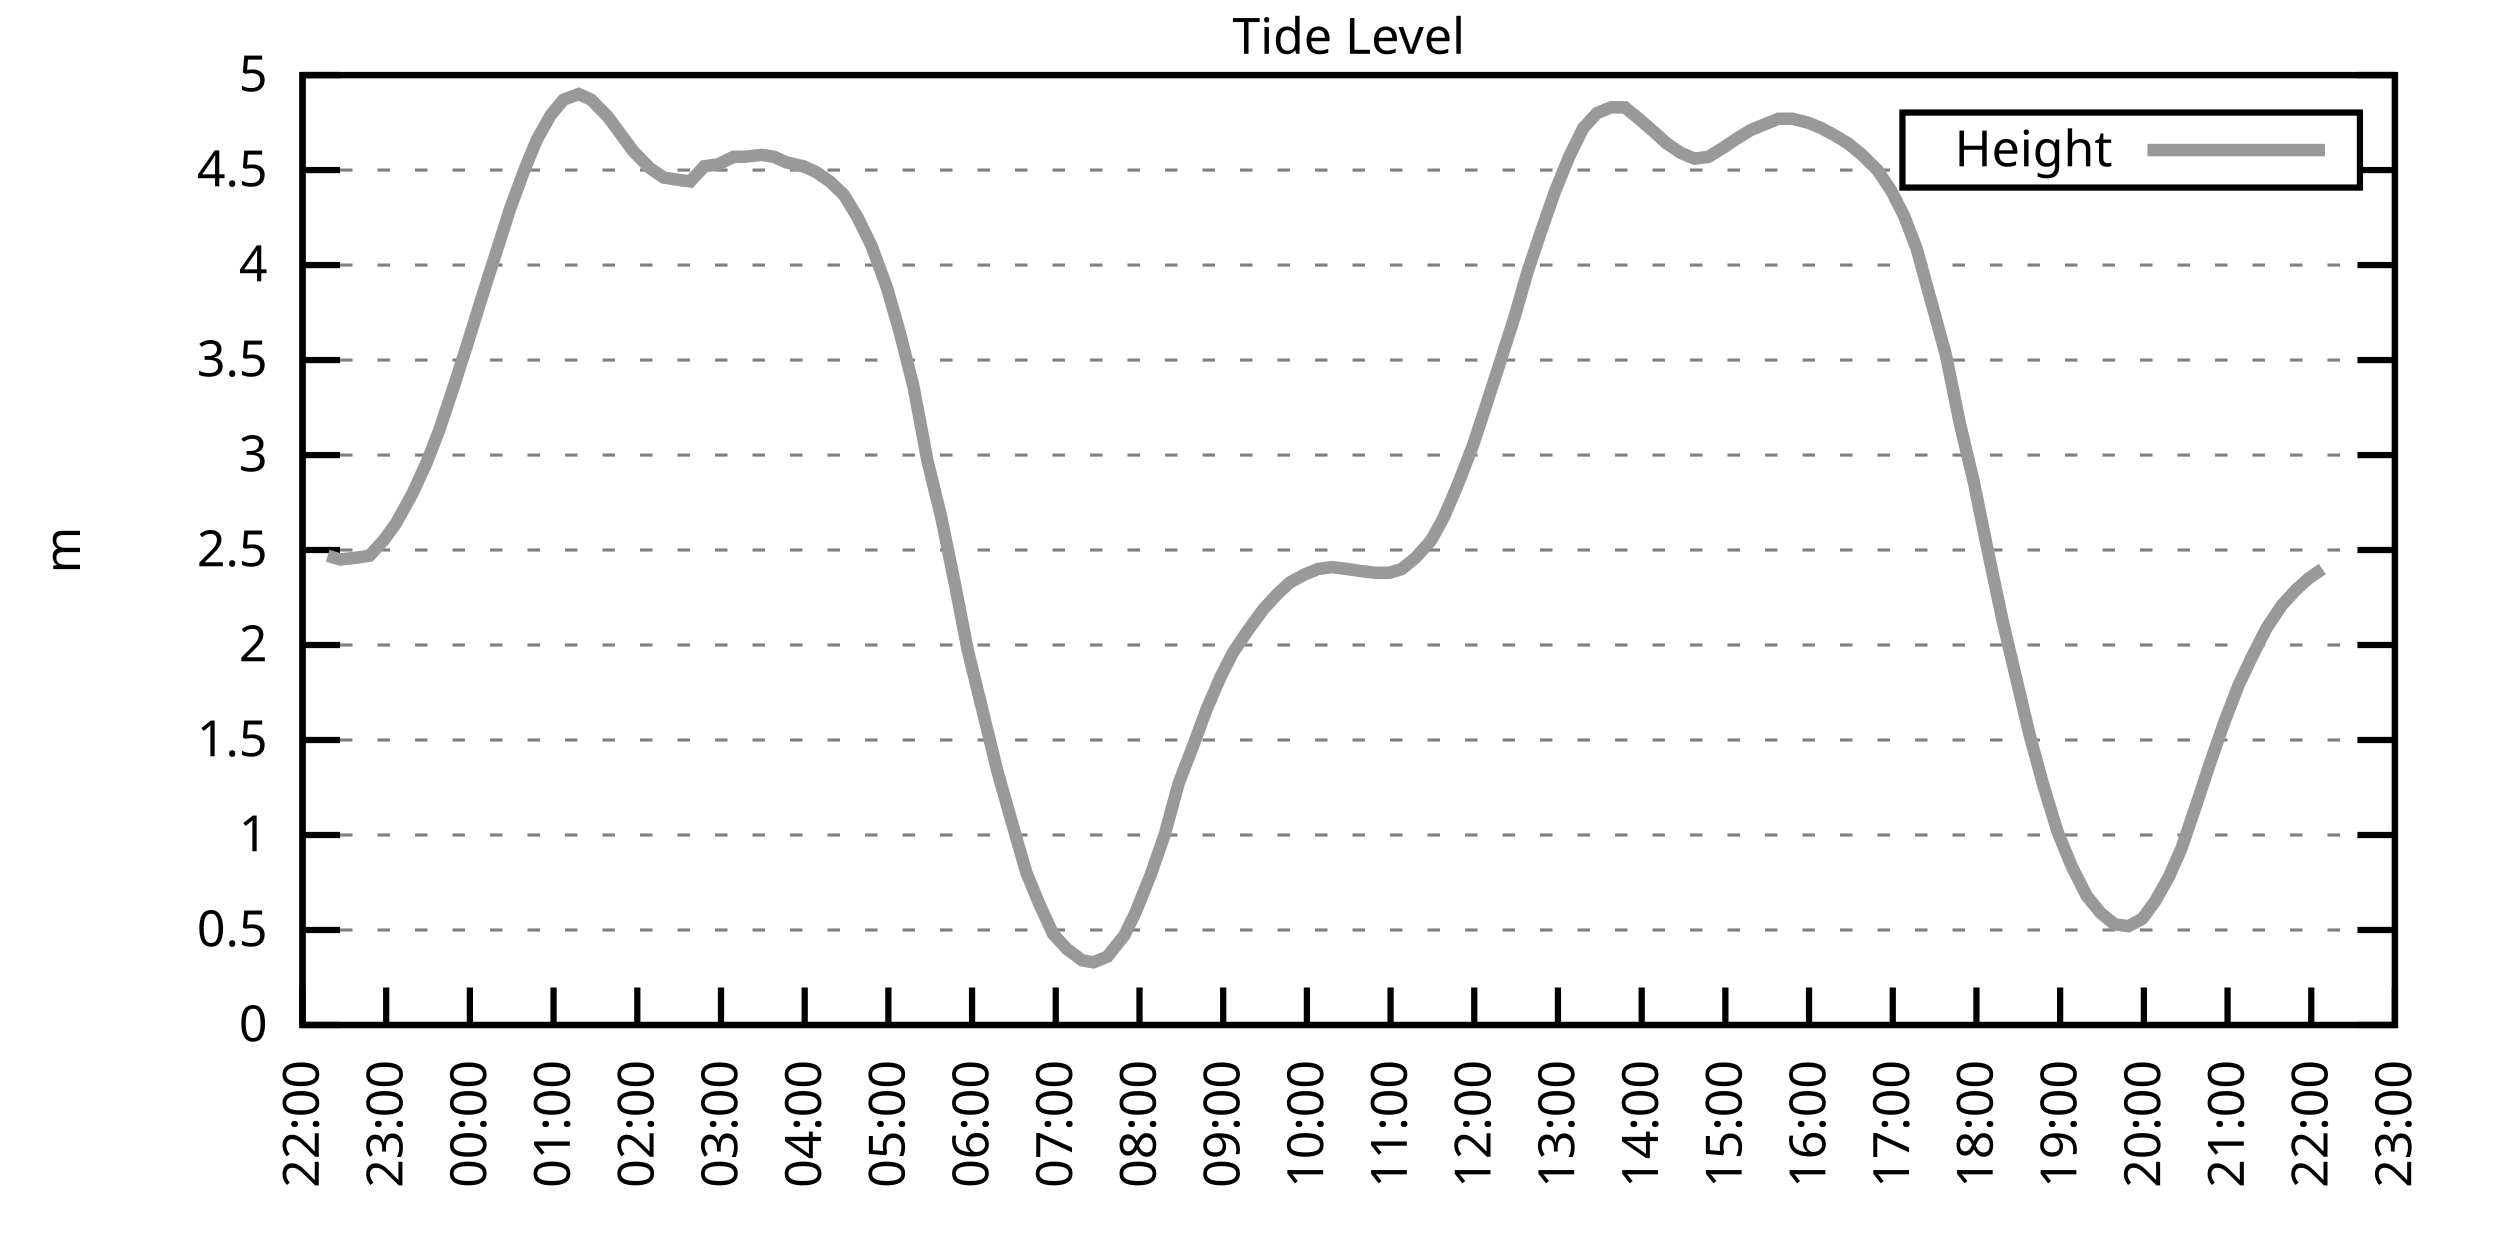
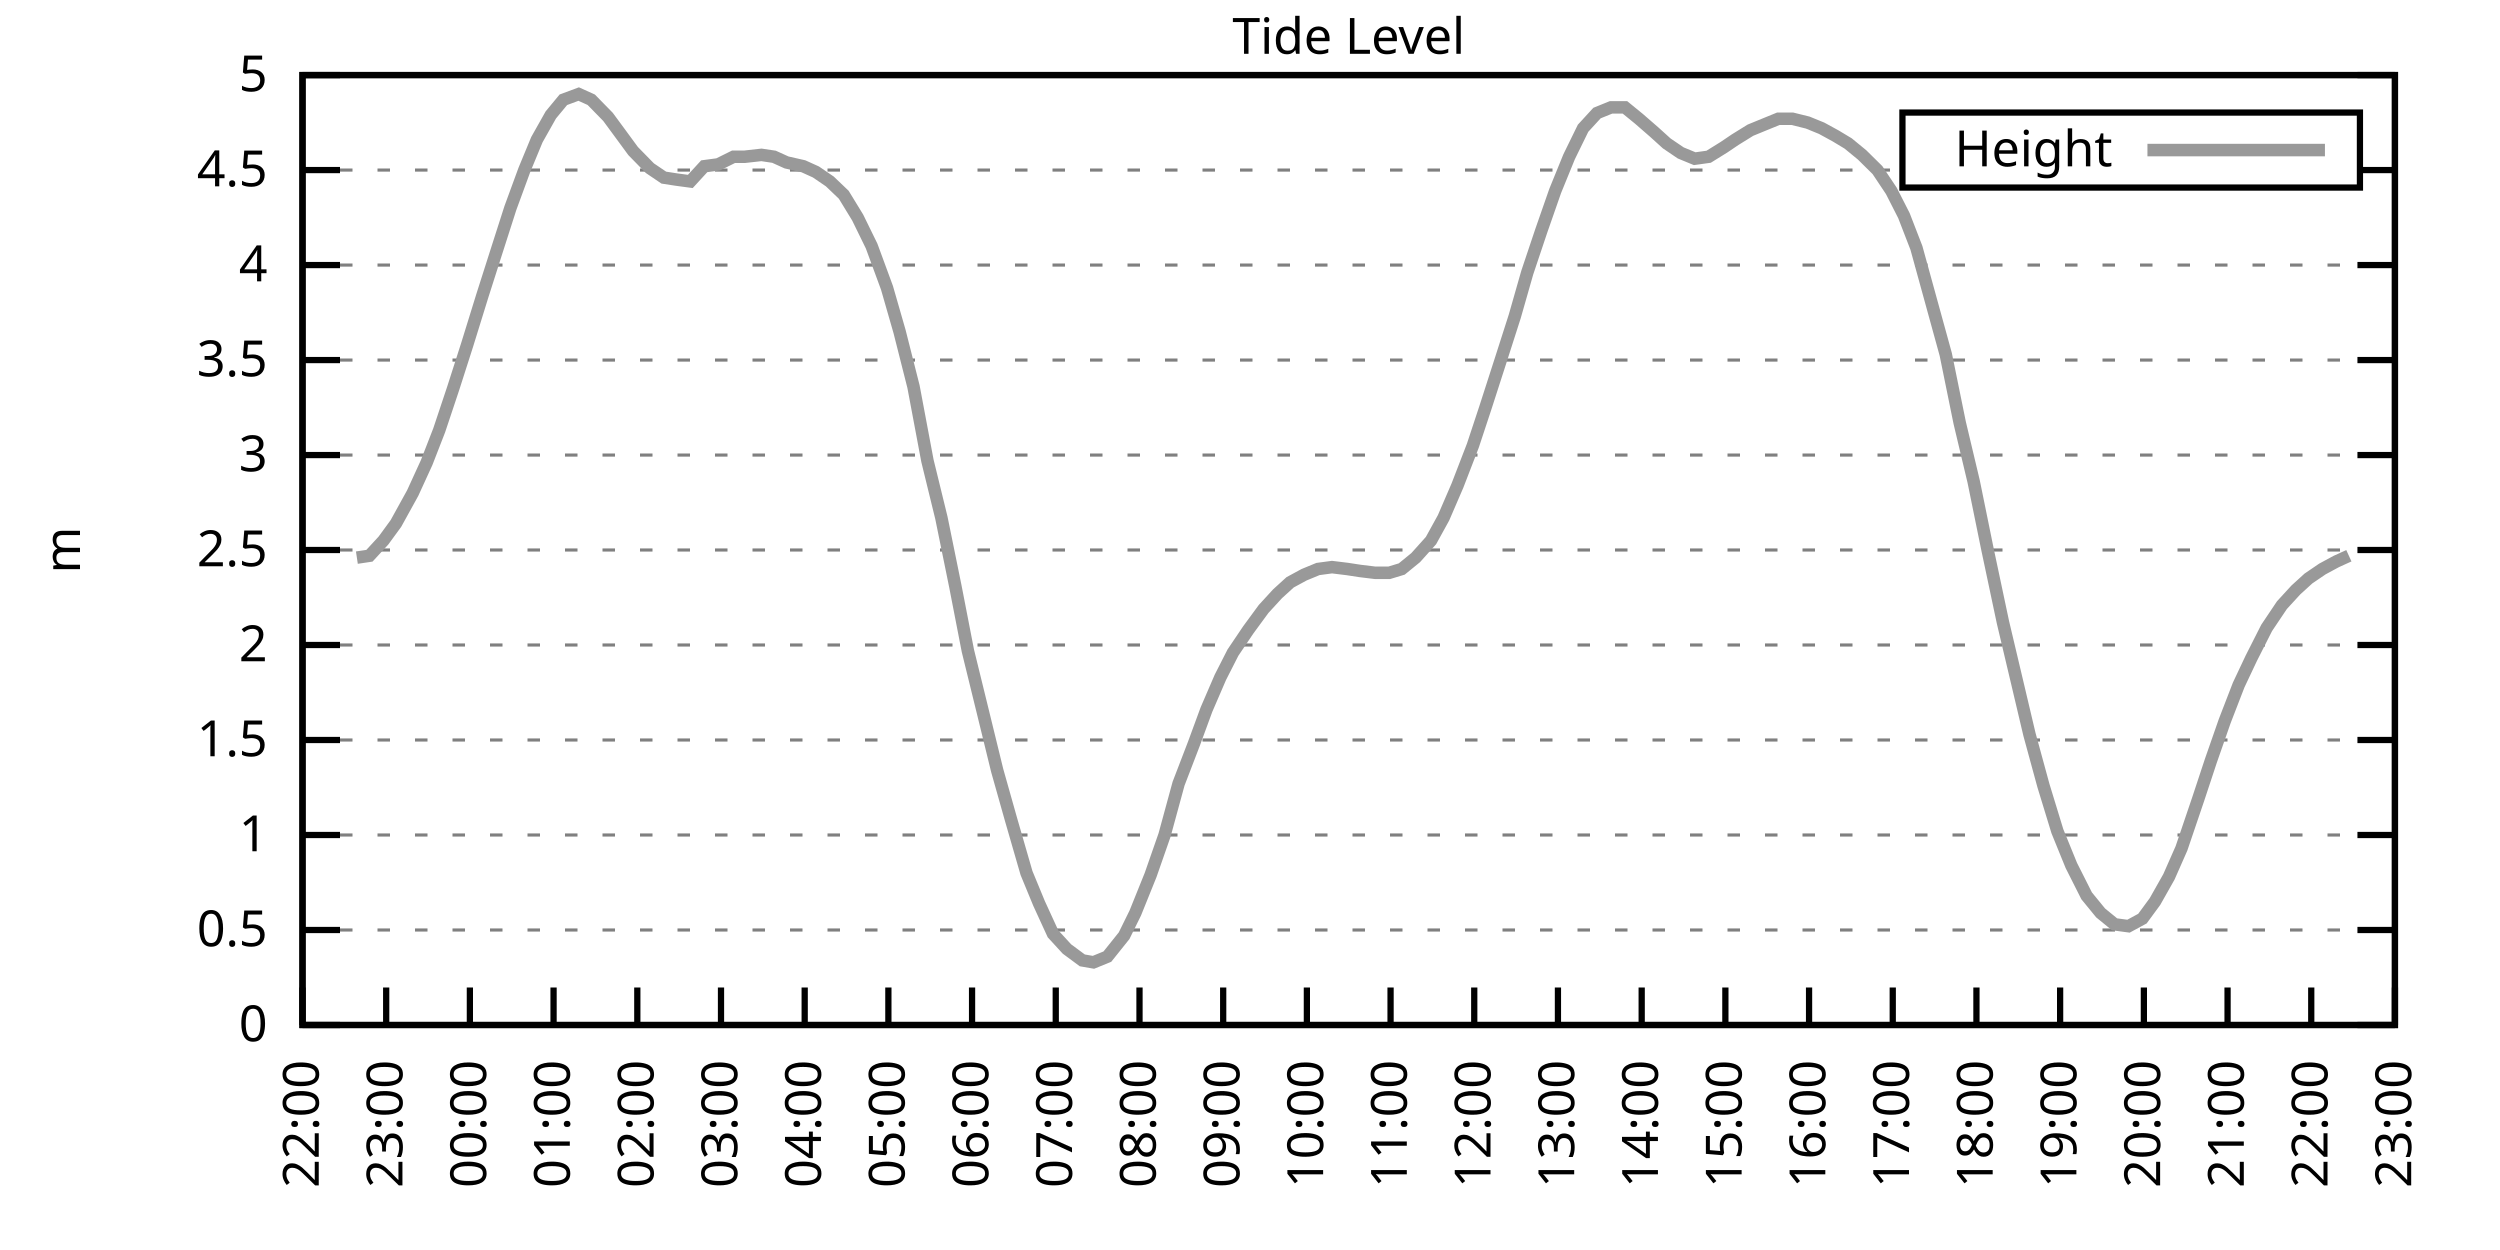
<svg xmlns="http://www.w3.org/2000/svg" xmlns:xlink="http://www.w3.org/1999/xlink" width="400" height="200" viewBox="0 0 400 200">
  <g id="gnuplot_canvas">
    <rect x="0" y="0" width="400" height="200" fill="none" />
    <defs>
      <circle id="gpDot" r="0.5" stroke-width="0.5" stroke="currentColor" />
      <path id="gpPt0" stroke-width="0.333" stroke="currentColor" d="M-1,0 h2 M0,-1 v2" />
      <path id="gpPt1" stroke-width="0.333" stroke="currentColor" d="M-1,-1 L1,1 M1,-1 L-1,1" />
      <path id="gpPt2" stroke-width="0.333" stroke="currentColor" d="M-1,0 L1,0 M0,-1 L0,1 M-1,-1 L1,1 M-1,1 L1,-1" />
      <rect id="gpPt3" stroke-width="0.333" stroke="currentColor" x="-1" y="-1" width="2" height="2" />
      <rect id="gpPt4" stroke-width="0.333" stroke="currentColor" fill="currentColor" x="-1" y="-1" width="2" height="2" />
      <circle id="gpPt5" stroke-width="0.333" stroke="currentColor" cx="0" cy="0" r="1" />
      <use xlink:href="#gpPt5" id="gpPt6" fill="currentColor" stroke="none" />
      <path id="gpPt7" stroke-width="0.333" stroke="currentColor" d="M0,-1.33 L-1.33,0.67 L1.33,0.67 z" />
      <use xlink:href="#gpPt7" id="gpPt8" fill="currentColor" stroke="none" />
      <use xlink:href="#gpPt7" id="gpPt9" stroke="currentColor" transform="rotate(180)" />
      <use xlink:href="#gpPt9" id="gpPt10" fill="currentColor" stroke="none" />
      <use xlink:href="#gpPt3" id="gpPt11" stroke="currentColor" transform="rotate(45)" />
      <use xlink:href="#gpPt11" id="gpPt12" fill="currentColor" stroke="none" />
      <path id="gpPt13" stroke-width="0.333" stroke="currentColor" d="M0,1.330 L1.265,0.411 L0.782,-1.067 L-0.782,-1.076 L-1.265,0.411 z" />
      <use xlink:href="#gpPt13" id="gpPt14" fill="currentColor" stroke="none" />
      <filter id="textbox" filterUnits="objectBoundingBox" x="0" y="0" height="1" width="1">
        <feFlood flood-color="white" flood-opacity="1" result="bgnd" />
        <feComposite in="SourceGraphic" in2="bgnd" operator="atop" />
      </filter>
      <filter id="greybox" filterUnits="objectBoundingBox" x="0" y="0" height="1" width="1">
        <feFlood flood-color="lightgrey" flood-opacity="1" result="grey" />
        <feComposite in="SourceGraphic" in2="grey" operator="atop" />
      </filter>
    </defs>
    <g fill="none" color="white" stroke="currentColor" stroke-width="1.00" stroke-linecap="butt" stroke-linejoin="miter">
</g>
    <g fill="none" color="black" stroke="currentColor" stroke-width="1.00" stroke-linecap="butt" stroke-linejoin="miter">
      <g stroke="none" shape-rendering="crispEdges">
        <polygon fill="rgb(255, 255, 255)" points="48.40,164.00 383.18,164.00 383.18,12.02 48.40,12.02 " />
      </g>
    </g>
    <g fill="none" color="black" stroke="currentColor" stroke-width="1.00" stroke-linecap="butt" stroke-linejoin="miter">
</g>
    <g fill="none" color="black" stroke="black" stroke-width="0.50" stroke-linecap="butt" stroke-linejoin="miter">
</g>
    <g fill="none" color="gray" stroke="currentColor" stroke-width="0.50" stroke-linecap="butt" stroke-linejoin="miter">
      <path stroke="gray" stroke-dasharray="2,4" class="gridline" d="M48.40,164.00 L383.19,164.00  " />
    </g>
    <g fill="none" color="gray" stroke="gray" stroke-width="1.00" stroke-linecap="butt" stroke-linejoin="miter">
</g>
    <g fill="none" color="black" stroke="currentColor" stroke-width="1.00" stroke-linecap="butt" stroke-linejoin="miter">
      <path stroke="black" d="M48.40,164.00 L54.40,164.00 M383.19,164.00 L377.19,164.00  " />
      <g transform="translate(42.80,166.60)" stroke="none" fill="black" font-family="Sans" font-size="8.00" text-anchor="end">
        <text>
          <tspan font-family="Sans"> 0</tspan>
        </text>
      </g>
    </g>
    <g fill="none" color="black" stroke="currentColor" stroke-width="1.00" stroke-linecap="butt" stroke-linejoin="miter">
</g>
    <g fill="none" color="black" stroke="black" stroke-width="0.50" stroke-linecap="butt" stroke-linejoin="miter">
</g>
    <g fill="none" color="gray" stroke="currentColor" stroke-width="0.50" stroke-linecap="butt" stroke-linejoin="miter">
      <path stroke="gray" stroke-dasharray="2,4" class="gridline" d="M48.40,148.80 L383.19,148.80  " />
    </g>
    <g fill="none" color="gray" stroke="gray" stroke-width="1.00" stroke-linecap="butt" stroke-linejoin="miter">
</g>
    <g fill="none" color="black" stroke="currentColor" stroke-width="1.00" stroke-linecap="butt" stroke-linejoin="miter">
      <path stroke="black" d="M48.40,148.80 L54.40,148.80 M383.19,148.80 L377.19,148.80  " />
      <g transform="translate(42.80,151.40)" stroke="none" fill="black" font-family="Sans" font-size="8.00" text-anchor="end">
        <text>
          <tspan font-family="Sans"> 0.5</tspan>
        </text>
      </g>
    </g>
    <g fill="none" color="black" stroke="currentColor" stroke-width="1.00" stroke-linecap="butt" stroke-linejoin="miter">
</g>
    <g fill="none" color="black" stroke="black" stroke-width="0.50" stroke-linecap="butt" stroke-linejoin="miter">
</g>
    <g fill="none" color="gray" stroke="currentColor" stroke-width="0.50" stroke-linecap="butt" stroke-linejoin="miter">
      <path stroke="gray" stroke-dasharray="2,4" class="gridline" d="M48.40,133.60 L383.19,133.60  " />
    </g>
    <g fill="none" color="gray" stroke="gray" stroke-width="1.00" stroke-linecap="butt" stroke-linejoin="miter">
</g>
    <g fill="none" color="black" stroke="currentColor" stroke-width="1.00" stroke-linecap="butt" stroke-linejoin="miter">
      <path stroke="black" d="M48.40,133.60 L54.40,133.60 M383.19,133.60 L377.19,133.60  " />
      <g transform="translate(42.80,136.20)" stroke="none" fill="black" font-family="Sans" font-size="8.00" text-anchor="end">
        <text>
          <tspan font-family="Sans"> 1</tspan>
        </text>
      </g>
    </g>
    <g fill="none" color="black" stroke="currentColor" stroke-width="1.00" stroke-linecap="butt" stroke-linejoin="miter">
</g>
    <g fill="none" color="black" stroke="black" stroke-width="0.50" stroke-linecap="butt" stroke-linejoin="miter">
</g>
    <g fill="none" color="gray" stroke="currentColor" stroke-width="0.50" stroke-linecap="butt" stroke-linejoin="miter">
      <path stroke="gray" stroke-dasharray="2,4" class="gridline" d="M48.40,118.40 L383.19,118.40  " />
    </g>
    <g fill="none" color="gray" stroke="gray" stroke-width="1.00" stroke-linecap="butt" stroke-linejoin="miter">
</g>
    <g fill="none" color="black" stroke="currentColor" stroke-width="1.00" stroke-linecap="butt" stroke-linejoin="miter">
      <path stroke="black" d="M48.40,118.40 L54.40,118.40 M383.19,118.40 L377.19,118.40  " />
      <g transform="translate(42.80,121.00)" stroke="none" fill="black" font-family="Sans" font-size="8.00" text-anchor="end">
        <text>
          <tspan font-family="Sans"> 1.5</tspan>
        </text>
      </g>
    </g>
    <g fill="none" color="black" stroke="currentColor" stroke-width="1.00" stroke-linecap="butt" stroke-linejoin="miter">
</g>
    <g fill="none" color="black" stroke="black" stroke-width="0.50" stroke-linecap="butt" stroke-linejoin="miter">
</g>
    <g fill="none" color="gray" stroke="currentColor" stroke-width="0.50" stroke-linecap="butt" stroke-linejoin="miter">
      <path stroke="gray" stroke-dasharray="2,4" class="gridline" d="M48.40,103.20 L383.19,103.20  " />
    </g>
    <g fill="none" color="gray" stroke="gray" stroke-width="1.00" stroke-linecap="butt" stroke-linejoin="miter">
</g>
    <g fill="none" color="black" stroke="currentColor" stroke-width="1.00" stroke-linecap="butt" stroke-linejoin="miter">
      <path stroke="black" d="M48.40,103.20 L54.40,103.20 M383.19,103.20 L377.19,103.20  " />
      <g transform="translate(42.80,105.80)" stroke="none" fill="black" font-family="Sans" font-size="8.00" text-anchor="end">
        <text>
          <tspan font-family="Sans"> 2</tspan>
        </text>
      </g>
    </g>
    <g fill="none" color="black" stroke="currentColor" stroke-width="1.00" stroke-linecap="butt" stroke-linejoin="miter">
</g>
    <g fill="none" color="black" stroke="black" stroke-width="0.50" stroke-linecap="butt" stroke-linejoin="miter">
</g>
    <g fill="none" color="gray" stroke="currentColor" stroke-width="0.50" stroke-linecap="butt" stroke-linejoin="miter">
      <path stroke="gray" stroke-dasharray="2,4" class="gridline" d="M48.40,88.00 L383.19,88.00  " />
    </g>
    <g fill="none" color="gray" stroke="gray" stroke-width="1.00" stroke-linecap="butt" stroke-linejoin="miter">
</g>
    <g fill="none" color="black" stroke="currentColor" stroke-width="1.00" stroke-linecap="butt" stroke-linejoin="miter">
      <path stroke="black" d="M48.40,88.00 L54.40,88.00 M383.19,88.00 L377.19,88.00  " />
      <g transform="translate(42.80,90.60)" stroke="none" fill="black" font-family="Sans" font-size="8.00" text-anchor="end">
        <text>
          <tspan font-family="Sans"> 2.5</tspan>
        </text>
      </g>
    </g>
    <g fill="none" color="black" stroke="currentColor" stroke-width="1.00" stroke-linecap="butt" stroke-linejoin="miter">
</g>
    <g fill="none" color="black" stroke="black" stroke-width="0.50" stroke-linecap="butt" stroke-linejoin="miter">
</g>
    <g fill="none" color="gray" stroke="currentColor" stroke-width="0.50" stroke-linecap="butt" stroke-linejoin="miter">
      <path stroke="gray" stroke-dasharray="2,4" class="gridline" d="M48.40,72.81 L383.19,72.81  " />
    </g>
    <g fill="none" color="gray" stroke="gray" stroke-width="1.00" stroke-linecap="butt" stroke-linejoin="miter">
</g>
    <g fill="none" color="black" stroke="currentColor" stroke-width="1.00" stroke-linecap="butt" stroke-linejoin="miter">
      <path stroke="black" d="M48.40,72.81 L54.40,72.81 M383.19,72.81 L377.19,72.81  " />
      <g transform="translate(42.80,75.41)" stroke="none" fill="black" font-family="Sans" font-size="8.00" text-anchor="end">
        <text>
          <tspan font-family="Sans"> 3</tspan>
        </text>
      </g>
    </g>
    <g fill="none" color="black" stroke="currentColor" stroke-width="1.00" stroke-linecap="butt" stroke-linejoin="miter">
</g>
    <g fill="none" color="black" stroke="black" stroke-width="0.50" stroke-linecap="butt" stroke-linejoin="miter">
</g>
    <g fill="none" color="gray" stroke="currentColor" stroke-width="0.50" stroke-linecap="butt" stroke-linejoin="miter">
      <path stroke="gray" stroke-dasharray="2,4" class="gridline" d="M48.40,57.61 L383.19,57.61  " />
    </g>
    <g fill="none" color="gray" stroke="gray" stroke-width="1.00" stroke-linecap="butt" stroke-linejoin="miter">
</g>
    <g fill="none" color="black" stroke="currentColor" stroke-width="1.00" stroke-linecap="butt" stroke-linejoin="miter">
      <path stroke="black" d="M48.40,57.61 L54.40,57.61 M383.19,57.61 L377.19,57.61  " />
      <g transform="translate(42.80,60.21)" stroke="none" fill="black" font-family="Sans" font-size="8.00" text-anchor="end">
        <text>
          <tspan font-family="Sans"> 3.5</tspan>
        </text>
      </g>
    </g>
    <g fill="none" color="black" stroke="currentColor" stroke-width="1.00" stroke-linecap="butt" stroke-linejoin="miter">
</g>
    <g fill="none" color="black" stroke="black" stroke-width="0.50" stroke-linecap="butt" stroke-linejoin="miter">
</g>
    <g fill="none" color="gray" stroke="currentColor" stroke-width="0.50" stroke-linecap="butt" stroke-linejoin="miter">
      <path stroke="gray" stroke-dasharray="2,4" class="gridline" d="M48.40,42.41 L383.19,42.41  " />
    </g>
    <g fill="none" color="gray" stroke="gray" stroke-width="1.00" stroke-linecap="butt" stroke-linejoin="miter">
</g>
    <g fill="none" color="black" stroke="currentColor" stroke-width="1.00" stroke-linecap="butt" stroke-linejoin="miter">
      <path stroke="black" d="M48.40,42.41 L54.40,42.41 M383.19,42.41 L377.19,42.41  " />
      <g transform="translate(42.80,45.01)" stroke="none" fill="black" font-family="Sans" font-size="8.00" text-anchor="end">
        <text>
          <tspan font-family="Sans"> 4</tspan>
        </text>
      </g>
    </g>
    <g fill="none" color="black" stroke="currentColor" stroke-width="1.00" stroke-linecap="butt" stroke-linejoin="miter">
</g>
    <g fill="none" color="black" stroke="black" stroke-width="0.50" stroke-linecap="butt" stroke-linejoin="miter">
</g>
    <g fill="none" color="gray" stroke="currentColor" stroke-width="0.50" stroke-linecap="butt" stroke-linejoin="miter">
      <path stroke="gray" stroke-dasharray="2,4" class="gridline" d="M48.40,27.21 L304.39,27.21 M377.59,27.21 L383.19,27.21  " />
    </g>
    <g fill="none" color="gray" stroke="gray" stroke-width="1.00" stroke-linecap="butt" stroke-linejoin="miter">
</g>
    <g fill="none" color="black" stroke="currentColor" stroke-width="1.00" stroke-linecap="butt" stroke-linejoin="miter">
      <path stroke="black" d="M48.40,27.21 L54.40,27.21 M383.19,27.21 L377.19,27.21  " />
      <g transform="translate(42.80,29.81)" stroke="none" fill="black" font-family="Sans" font-size="8.00" text-anchor="end">
        <text>
          <tspan font-family="Sans"> 4.5</tspan>
        </text>
      </g>
    </g>
    <g fill="none" color="black" stroke="currentColor" stroke-width="1.00" stroke-linecap="butt" stroke-linejoin="miter">
</g>
    <g fill="none" color="black" stroke="black" stroke-width="0.50" stroke-linecap="butt" stroke-linejoin="miter">
</g>
    <g fill="none" color="gray" stroke="currentColor" stroke-width="0.50" stroke-linecap="butt" stroke-linejoin="miter">
      <path stroke="gray" stroke-dasharray="2,4" class="gridline" d="M48.40,12.01 L383.19,12.01  " />
    </g>
    <g fill="none" color="gray" stroke="gray" stroke-width="1.00" stroke-linecap="butt" stroke-linejoin="miter">
</g>
    <g fill="none" color="black" stroke="currentColor" stroke-width="1.00" stroke-linecap="butt" stroke-linejoin="miter">
      <path stroke="black" d="M48.40,12.01 L54.40,12.01 M383.19,12.01 L377.19,12.01  " />
      <g transform="translate(42.80,14.61)" stroke="none" fill="black" font-family="Sans" font-size="8.00" text-anchor="end">
        <text>
          <tspan font-family="Sans"> 5</tspan>
        </text>
      </g>
    </g>
    <g fill="none" color="black" stroke="currentColor" stroke-width="1.00" stroke-linecap="butt" stroke-linejoin="miter">
      <path stroke="black" d="M48.40,164.00 L48.40,158.00  " />
      <g transform="translate(51.00,169.60) rotate(270.00)" stroke="none" fill="black" font-family="Sans" font-size="8.00" text-anchor="end">
        <text>
          <tspan font-family="Sans">22:00</tspan>
        </text>
      </g>
    </g>
    <g fill="none" color="black" stroke="currentColor" stroke-width="1.00" stroke-linecap="butt" stroke-linejoin="miter">
      <path stroke="black" d="M61.79,164.00 L61.79,158.00  " />
      <g transform="translate(64.39,169.60) rotate(270.00)" stroke="none" fill="black" font-family="Sans" font-size="8.00" text-anchor="end">
        <text>
          <tspan font-family="Sans">23:00</tspan>
        </text>
      </g>
    </g>
    <g fill="none" color="black" stroke="currentColor" stroke-width="1.00" stroke-linecap="butt" stroke-linejoin="miter">
      <path stroke="black" d="M75.18,164.00 L75.18,158.00  " />
      <g transform="translate(77.78,169.60) rotate(270.00)" stroke="none" fill="black" font-family="Sans" font-size="8.00" text-anchor="end">
        <text>
          <tspan font-family="Sans">00:00</tspan>
        </text>
      </g>
    </g>
    <g fill="none" color="black" stroke="currentColor" stroke-width="1.00" stroke-linecap="butt" stroke-linejoin="miter">
      <path stroke="black" d="M88.57,164.00 L88.57,158.00  " />
      <g transform="translate(91.17,169.60) rotate(270.00)" stroke="none" fill="black" font-family="Sans" font-size="8.00" text-anchor="end">
        <text>
          <tspan font-family="Sans">01:00</tspan>
        </text>
      </g>
    </g>
    <g fill="none" color="black" stroke="currentColor" stroke-width="1.00" stroke-linecap="butt" stroke-linejoin="miter">
      <path stroke="black" d="M101.97,164.00 L101.97,158.00  " />
      <g transform="translate(104.57,169.60) rotate(270.00)" stroke="none" fill="black" font-family="Sans" font-size="8.00" text-anchor="end">
        <text>
          <tspan font-family="Sans">02:00</tspan>
        </text>
      </g>
    </g>
    <g fill="none" color="black" stroke="currentColor" stroke-width="1.00" stroke-linecap="butt" stroke-linejoin="miter">
      <path stroke="black" d="M115.36,164.00 L115.36,158.00  " />
      <g transform="translate(117.96,169.60) rotate(270.00)" stroke="none" fill="black" font-family="Sans" font-size="8.00" text-anchor="end">
        <text>
          <tspan font-family="Sans">03:00</tspan>
        </text>
      </g>
    </g>
    <g fill="none" color="black" stroke="currentColor" stroke-width="1.00" stroke-linecap="butt" stroke-linejoin="miter">
      <path stroke="black" d="M128.75,164.00 L128.75,158.00  " />
      <g transform="translate(131.35,169.60) rotate(270.00)" stroke="none" fill="black" font-family="Sans" font-size="8.00" text-anchor="end">
        <text>
          <tspan font-family="Sans">04:00</tspan>
        </text>
      </g>
    </g>
    <g fill="none" color="black" stroke="currentColor" stroke-width="1.00" stroke-linecap="butt" stroke-linejoin="miter">
      <path stroke="black" d="M142.14,164.00 L142.14,158.00  " />
      <g transform="translate(144.74,169.60) rotate(270.00)" stroke="none" fill="black" font-family="Sans" font-size="8.00" text-anchor="end">
        <text>
          <tspan font-family="Sans">05:00</tspan>
        </text>
      </g>
    </g>
    <g fill="none" color="black" stroke="currentColor" stroke-width="1.00" stroke-linecap="butt" stroke-linejoin="miter">
      <path stroke="black" d="M155.53,164.00 L155.53,158.00  " />
      <g transform="translate(158.13,169.60) rotate(270.00)" stroke="none" fill="black" font-family="Sans" font-size="8.00" text-anchor="end">
        <text>
          <tspan font-family="Sans">06:00</tspan>
        </text>
      </g>
    </g>
    <g fill="none" color="black" stroke="currentColor" stroke-width="1.00" stroke-linecap="butt" stroke-linejoin="miter">
      <path stroke="black" d="M168.92,164.00 L168.92,158.00  " />
      <g transform="translate(171.52,169.60) rotate(270.00)" stroke="none" fill="black" font-family="Sans" font-size="8.00" text-anchor="end">
        <text>
          <tspan font-family="Sans">07:00</tspan>
        </text>
      </g>
    </g>
    <g fill="none" color="black" stroke="currentColor" stroke-width="1.00" stroke-linecap="butt" stroke-linejoin="miter">
      <path stroke="black" d="M182.32,164.00 L182.32,158.00  " />
      <g transform="translate(184.92,169.60) rotate(270.00)" stroke="none" fill="black" font-family="Sans" font-size="8.00" text-anchor="end">
        <text>
          <tspan font-family="Sans">08:00</tspan>
        </text>
      </g>
    </g>
    <g fill="none" color="black" stroke="currentColor" stroke-width="1.00" stroke-linecap="butt" stroke-linejoin="miter">
      <path stroke="black" d="M195.71,164.00 L195.71,158.00  " />
      <g transform="translate(198.31,169.60) rotate(270.00)" stroke="none" fill="black" font-family="Sans" font-size="8.00" text-anchor="end">
        <text>
          <tspan font-family="Sans">09:00</tspan>
        </text>
      </g>
    </g>
    <g fill="none" color="black" stroke="currentColor" stroke-width="1.00" stroke-linecap="butt" stroke-linejoin="miter">
      <path stroke="black" d="M209.10,164.00 L209.10,158.00  " />
      <g transform="translate(211.70,169.60) rotate(270.00)" stroke="none" fill="black" font-family="Sans" font-size="8.00" text-anchor="end">
        <text>
          <tspan font-family="Sans">10:00</tspan>
        </text>
      </g>
    </g>
    <g fill="none" color="black" stroke="currentColor" stroke-width="1.00" stroke-linecap="butt" stroke-linejoin="miter">
      <path stroke="black" d="M222.49,164.00 L222.49,158.00  " />
      <g transform="translate(225.09,169.60) rotate(270.00)" stroke="none" fill="black" font-family="Sans" font-size="8.00" text-anchor="end">
        <text>
          <tspan font-family="Sans">11:00</tspan>
        </text>
      </g>
    </g>
    <g fill="none" color="black" stroke="currentColor" stroke-width="1.00" stroke-linecap="butt" stroke-linejoin="miter">
      <path stroke="black" d="M235.88,164.00 L235.88,158.00  " />
      <g transform="translate(238.48,169.60) rotate(270.00)" stroke="none" fill="black" font-family="Sans" font-size="8.00" text-anchor="end">
        <text>
          <tspan font-family="Sans">12:00</tspan>
        </text>
      </g>
    </g>
    <g fill="none" color="black" stroke="currentColor" stroke-width="1.00" stroke-linecap="butt" stroke-linejoin="miter">
      <path stroke="black" d="M249.27,164.00 L249.27,158.00  " />
      <g transform="translate(251.87,169.60) rotate(270.00)" stroke="none" fill="black" font-family="Sans" font-size="8.00" text-anchor="end">
        <text>
          <tspan font-family="Sans">13:00</tspan>
        </text>
      </g>
    </g>
    <g fill="none" color="black" stroke="currentColor" stroke-width="1.00" stroke-linecap="butt" stroke-linejoin="miter">
      <path stroke="black" d="M262.67,164.00 L262.67,158.00  " />
      <g transform="translate(265.27,169.60) rotate(270.00)" stroke="none" fill="black" font-family="Sans" font-size="8.00" text-anchor="end">
        <text>
          <tspan font-family="Sans">14:00</tspan>
        </text>
      </g>
    </g>
    <g fill="none" color="black" stroke="currentColor" stroke-width="1.00" stroke-linecap="butt" stroke-linejoin="miter">
      <path stroke="black" d="M276.06,164.00 L276.06,158.00  " />
      <g transform="translate(278.66,169.60) rotate(270.00)" stroke="none" fill="black" font-family="Sans" font-size="8.00" text-anchor="end">
        <text>
          <tspan font-family="Sans">15:00</tspan>
        </text>
      </g>
    </g>
    <g fill="none" color="black" stroke="currentColor" stroke-width="1.00" stroke-linecap="butt" stroke-linejoin="miter">
      <path stroke="black" d="M289.45,164.00 L289.45,158.00  " />
      <g transform="translate(292.05,169.60) rotate(270.00)" stroke="none" fill="black" font-family="Sans" font-size="8.00" text-anchor="end">
        <text>
          <tspan font-family="Sans">16:00</tspan>
        </text>
      </g>
    </g>
    <g fill="none" color="black" stroke="currentColor" stroke-width="1.00" stroke-linecap="butt" stroke-linejoin="miter">
      <path stroke="black" d="M302.84,164.00 L302.84,158.00  " />
      <g transform="translate(305.44,169.60) rotate(270.00)" stroke="none" fill="black" font-family="Sans" font-size="8.00" text-anchor="end">
        <text>
          <tspan font-family="Sans">17:00</tspan>
        </text>
      </g>
    </g>
    <g fill="none" color="black" stroke="currentColor" stroke-width="1.00" stroke-linecap="butt" stroke-linejoin="miter">
      <path stroke="black" d="M316.23,164.00 L316.23,158.00  " />
      <g transform="translate(318.83,169.60) rotate(270.00)" stroke="none" fill="black" font-family="Sans" font-size="8.00" text-anchor="end">
        <text>
          <tspan font-family="Sans">18:00</tspan>
        </text>
      </g>
    </g>
    <g fill="none" color="black" stroke="currentColor" stroke-width="1.00" stroke-linecap="butt" stroke-linejoin="miter">
      <path stroke="black" d="M329.62,164.00 L329.62,158.00  " />
      <g transform="translate(332.22,169.60) rotate(270.00)" stroke="none" fill="black" font-family="Sans" font-size="8.00" text-anchor="end">
        <text>
          <tspan font-family="Sans">19:00</tspan>
        </text>
      </g>
    </g>
    <g fill="none" color="black" stroke="currentColor" stroke-width="1.00" stroke-linecap="butt" stroke-linejoin="miter">
      <path stroke="black" d="M343.02,164.00 L343.02,158.00  " />
      <g transform="translate(345.62,169.60) rotate(270.00)" stroke="none" fill="black" font-family="Sans" font-size="8.00" text-anchor="end">
        <text>
          <tspan font-family="Sans">20:00</tspan>
        </text>
      </g>
    </g>
    <g fill="none" color="black" stroke="currentColor" stroke-width="1.00" stroke-linecap="butt" stroke-linejoin="miter">
      <path stroke="black" d="M356.41,164.00 L356.41,158.00  " />
      <g transform="translate(359.01,169.60) rotate(270.00)" stroke="none" fill="black" font-family="Sans" font-size="8.00" text-anchor="end">
        <text>
          <tspan font-family="Sans">21:00</tspan>
        </text>
      </g>
    </g>
    <g fill="none" color="black" stroke="currentColor" stroke-width="1.00" stroke-linecap="butt" stroke-linejoin="miter">
      <path stroke="black" d="M369.80,164.00 L369.80,158.00  " />
      <g transform="translate(372.40,169.60) rotate(270.00)" stroke="none" fill="black" font-family="Sans" font-size="8.00" text-anchor="end">
        <text>
          <tspan font-family="Sans">22:00</tspan>
        </text>
      </g>
    </g>
    <g fill="none" color="black" stroke="currentColor" stroke-width="1.00" stroke-linecap="butt" stroke-linejoin="miter">
      <path stroke="black" d="M383.19,164.00 L383.19,158.00  " />
      <g transform="translate(385.79,169.60) rotate(270.00)" stroke="none" fill="black" font-family="Sans" font-size="8.00" text-anchor="end">
        <text>
          <tspan font-family="Sans">23:00</tspan>
        </text>
      </g>
    </g>
    <g fill="none" color="black" stroke="currentColor" stroke-width="1.00" stroke-linecap="butt" stroke-linejoin="miter">
</g>
    <g fill="none" color="black" stroke="currentColor" stroke-width="1.00" stroke-linecap="butt" stroke-linejoin="miter">
      <path stroke="black" d="M48.40,12.01 L48.40,164.00 L383.19,164.00 L383.19,12.01 L48.40,12.01 Z  " />
    </g>
    <g fill="none" color="black" stroke="currentColor" stroke-width="1.00" stroke-linecap="butt" stroke-linejoin="miter">
</g>
    <g fill="none" color="black" stroke="currentColor" stroke-width="1.00" stroke-linecap="butt" stroke-linejoin="miter">
      <path stroke="black" d="M304.39,30.01 L304.39,18.01 L377.59,18.01 L377.59,30.01 L304.39,30.01 Z  " />
    </g>
    <g id="Tide_level_plot_1">
      <g fill="none" color="white" stroke="black" stroke-width="2.00" stroke-linecap="butt" stroke-linejoin="miter">
</g>
      <g fill="none" color="black" stroke="currentColor" stroke-width="2.00" stroke-linecap="butt" stroke-linejoin="miter">
        <g transform="translate(337.99,26.61)" stroke="none" fill="black" font-family="Sans" font-size="8.00" text-anchor="end">
          <text>
            <tspan font-family="Sans">Height</tspan>
          </text>
        </g>
      </g>
      <g fill="none" color="black" stroke="currentColor" stroke-width="2.00" stroke-linecap="butt" stroke-linejoin="miter">
-         <path stroke="rgb(153, 153, 153)" d="M343.59,24.01 L371.99,24.01 M52.42,88.92 L54.43,89.52 L57.10,89.22 L59.11,88.92 L61.35,86.49 L63.35,83.75   L66.03,78.89 L68.26,74.02 L70.27,68.85 L72.50,62.17 L74.74,55.18 L77.19,47.27 L79.42,40.28 L81.66,33.29   L83.89,27.21 L85.90,22.35 L88.13,18.39 L90.14,15.96 L92.59,15.05 L94.60,15.96 L97.28,18.70 L99.29,21.43   L101.30,24.17 L103.98,26.91 L106.21,28.42 L108.22,28.73 L110.45,29.03 L112.68,26.60 L114.91,26.30 L117.37,25.08   L119.15,25.08 L121.83,24.78 L123.84,25.08 L125.85,25.99 L128.53,26.60 L130.54,27.51 L132.77,29.03 L135.00,31.16   L137.23,34.81 L139.46,39.37 L141.92,46.06 L143.93,53.05 L146.16,61.86 L148.39,73.72 L150.62,82.84 L152.85,93.78   L154.86,104.12 L157.32,114.15 L159.55,123.27 L161.78,131.17 L164.24,139.68 L166.25,144.55 L168.48,149.41 L170.71,151.84   L173.17,153.66 L174.95,153.97 L177.18,153.06 L179.86,149.71 L181.65,146.07 L184.10,139.99 L186.33,133.60 L188.57,125.39   L191.02,119.01 L193.03,113.54 L195.26,108.37 L197.27,104.42 L199.73,100.77 L202.18,97.43 L204.41,95.00 L206.42,93.17   L208.65,91.96 L210.88,91.04 L213.12,90.74 L215.57,91.04 L217.58,91.35 L220.04,91.65 L222.27,91.65 L224.28,91.04   L226.51,89.22 L228.96,86.49 L230.97,82.84 L233.20,77.67 L235.66,71.29 L237.67,65.21 L240.12,57.61 L242.36,50.62   L244.36,43.62 L246.60,36.94 L248.83,30.55 L251.06,25.08 L253.29,20.52 L255.52,18.09 L257.76,17.18 L259.99,17.18   L262.22,19.00 L264.67,21.13 L266.68,22.95 L268.92,24.47 L271.15,25.39 L273.38,25.08 L275.83,23.56 L277.62,22.35   L280.07,20.83 L282.31,19.91 L284.54,19.00 L286.77,19.00 L289.23,19.61 L291.46,20.52 L293.69,21.74 L295.70,22.95   L297.93,24.78 L300.39,27.21 L302.62,30.55 L304.63,34.50 L306.63,39.67 L311.32,56.70 L313.55,67.64 L315.79,77.06   L318.02,88.00 L320.47,99.56 L322.70,108.98 L324.71,117.49 L326.95,125.70 L329.18,132.99 L331.41,138.47 L333.86,143.33   L336.10,146.07 L338.33,147.89 L340.56,148.19 L342.79,146.98 L344.80,144.24 L347.03,140.29 L349.04,135.73 L351.72,127.83   L353.73,121.75 L355.96,115.36 L358.19,109.59 L360.20,105.33 L362.66,100.47 L365.11,96.82 L367.34,94.39 L369.35,92.56   L371.58,91.04  " />
+         <path stroke="rgb(153, 153, 153)" d="M343.59,24.01 L371.99,24.01 M57.10,89.22 L59.11,88.92 L61.35,86.49 L63.35,83.75 L66.03,78.89 L68.26,74.02   L70.27,68.85 L72.50,62.17 L74.74,55.18 L77.19,47.27 L79.42,40.28 L81.66,33.29 L83.89,27.21 L85.90,22.35   L88.13,18.39 L90.14,15.96 L92.59,15.05 L94.60,15.96 L97.28,18.70 L99.29,21.43 L101.30,24.17 L103.98,26.91   L106.21,28.42 L108.22,28.73 L110.45,29.03 L112.68,26.60 L114.91,26.30 L117.37,25.08 L119.15,25.08 L121.83,24.78   L123.84,25.08 L125.85,25.99 L128.53,26.60 L130.54,27.51 L132.77,29.03 L135.00,31.16 L137.23,34.81 L139.46,39.37   L141.92,46.06 L143.93,53.05 L146.16,61.86 L148.39,73.72 L150.62,82.84 L152.85,93.78 L154.86,104.12 L157.32,114.15   L159.55,123.27 L161.78,131.17 L164.24,139.68 L166.25,144.55 L168.48,149.41 L170.71,151.84 L173.17,153.66 L174.95,153.97   L177.18,153.06 L179.86,149.71 L181.65,146.07 L184.10,139.99 L186.33,133.60 L188.57,125.39 L191.02,119.01 L193.03,113.54   L195.26,108.37 L197.27,104.42 L199.73,100.77 L202.18,97.43 L204.41,95.00 L206.42,93.17 L208.65,91.96 L210.88,91.04   L213.12,90.74 L215.57,91.04 L217.58,91.35 L220.04,91.65 L222.27,91.65 L224.28,91.04 L226.51,89.22 L228.96,86.49   L230.97,82.84 L233.20,77.67 L235.66,71.29 L237.67,65.21 L240.12,57.61 L242.36,50.62 L244.36,43.62 L246.60,36.94   L248.83,30.55 L251.06,25.08 L253.29,20.52 L255.52,18.09 L257.76,17.18 L259.99,17.18 L262.22,19.00 L264.67,21.13   L266.68,22.95 L268.92,24.47 L271.15,25.39 L273.38,25.08 L275.83,23.56 L277.62,22.35 L280.07,20.83 L282.31,19.91   L284.54,19.00 L286.77,19.00 L289.23,19.61 L291.46,20.52 L293.69,21.74 L295.70,22.95 L297.93,24.78 L300.39,27.21   L302.62,30.55 L304.63,34.50 L306.63,39.67 L311.32,56.70 L313.55,67.64 L315.79,77.06 L318.02,88.00 L320.47,99.56   L322.70,108.98 L324.71,117.49 L326.95,125.70 L329.18,132.99 L331.41,138.47 L333.86,143.33 L336.10,146.07 L338.33,147.89   L340.56,148.19 L342.79,146.98 L344.80,144.24 L347.03,140.29 L349.04,135.73 L351.72,127.83 L353.73,121.75 L355.96,115.36   L358.19,109.59 L360.20,105.33 L362.66,100.47 L365.11,96.82 L367.34,94.39 L369.35,92.56 L371.58,91.04 L373.82,89.83   L375.82,88.92  " />
      </g>
    </g>
    <g fill="none" color="black" stroke="currentColor" stroke-width="2.00" stroke-linecap="butt" stroke-linejoin="miter">
</g>
    <g fill="none" color="black" stroke="black" stroke-width="1.00" stroke-linecap="butt" stroke-linejoin="miter">
</g>
    <g fill="none" color="black" stroke="currentColor" stroke-width="1.00" stroke-linecap="butt" stroke-linejoin="miter">
      <path stroke="black" d="M48.40,12.01 L48.40,164.00 L383.19,164.00 L383.19,12.01 L48.40,12.01 Z  " />
      <g transform="translate(12.80,88.01) rotate(270.00)" stroke="none" fill="black" font-family="Sans" font-size="8.00" text-anchor="middle">
        <text>
          <tspan font-family="Sans">m</tspan>
        </text>
      </g>
    </g>
    <g fill="none" color="black" stroke="currentColor" stroke-width="1.00" stroke-linecap="butt" stroke-linejoin="miter">
</g>
    <g fill="none" color="black" stroke="currentColor" stroke-width="1.00" stroke-linecap="butt" stroke-linejoin="miter">
      <g transform="translate(215.79,8.61)" stroke="none" fill="black" font-family="Sans" font-size="8.00" text-anchor="middle">
        <text>
          <tspan font-family="Sans">Tide Level</tspan>
        </text>
      </g>
    </g>
    <g fill="none" color="black" stroke="currentColor" stroke-width="1.00" stroke-linecap="butt" stroke-linejoin="miter">
</g>
  </g>
</svg>
